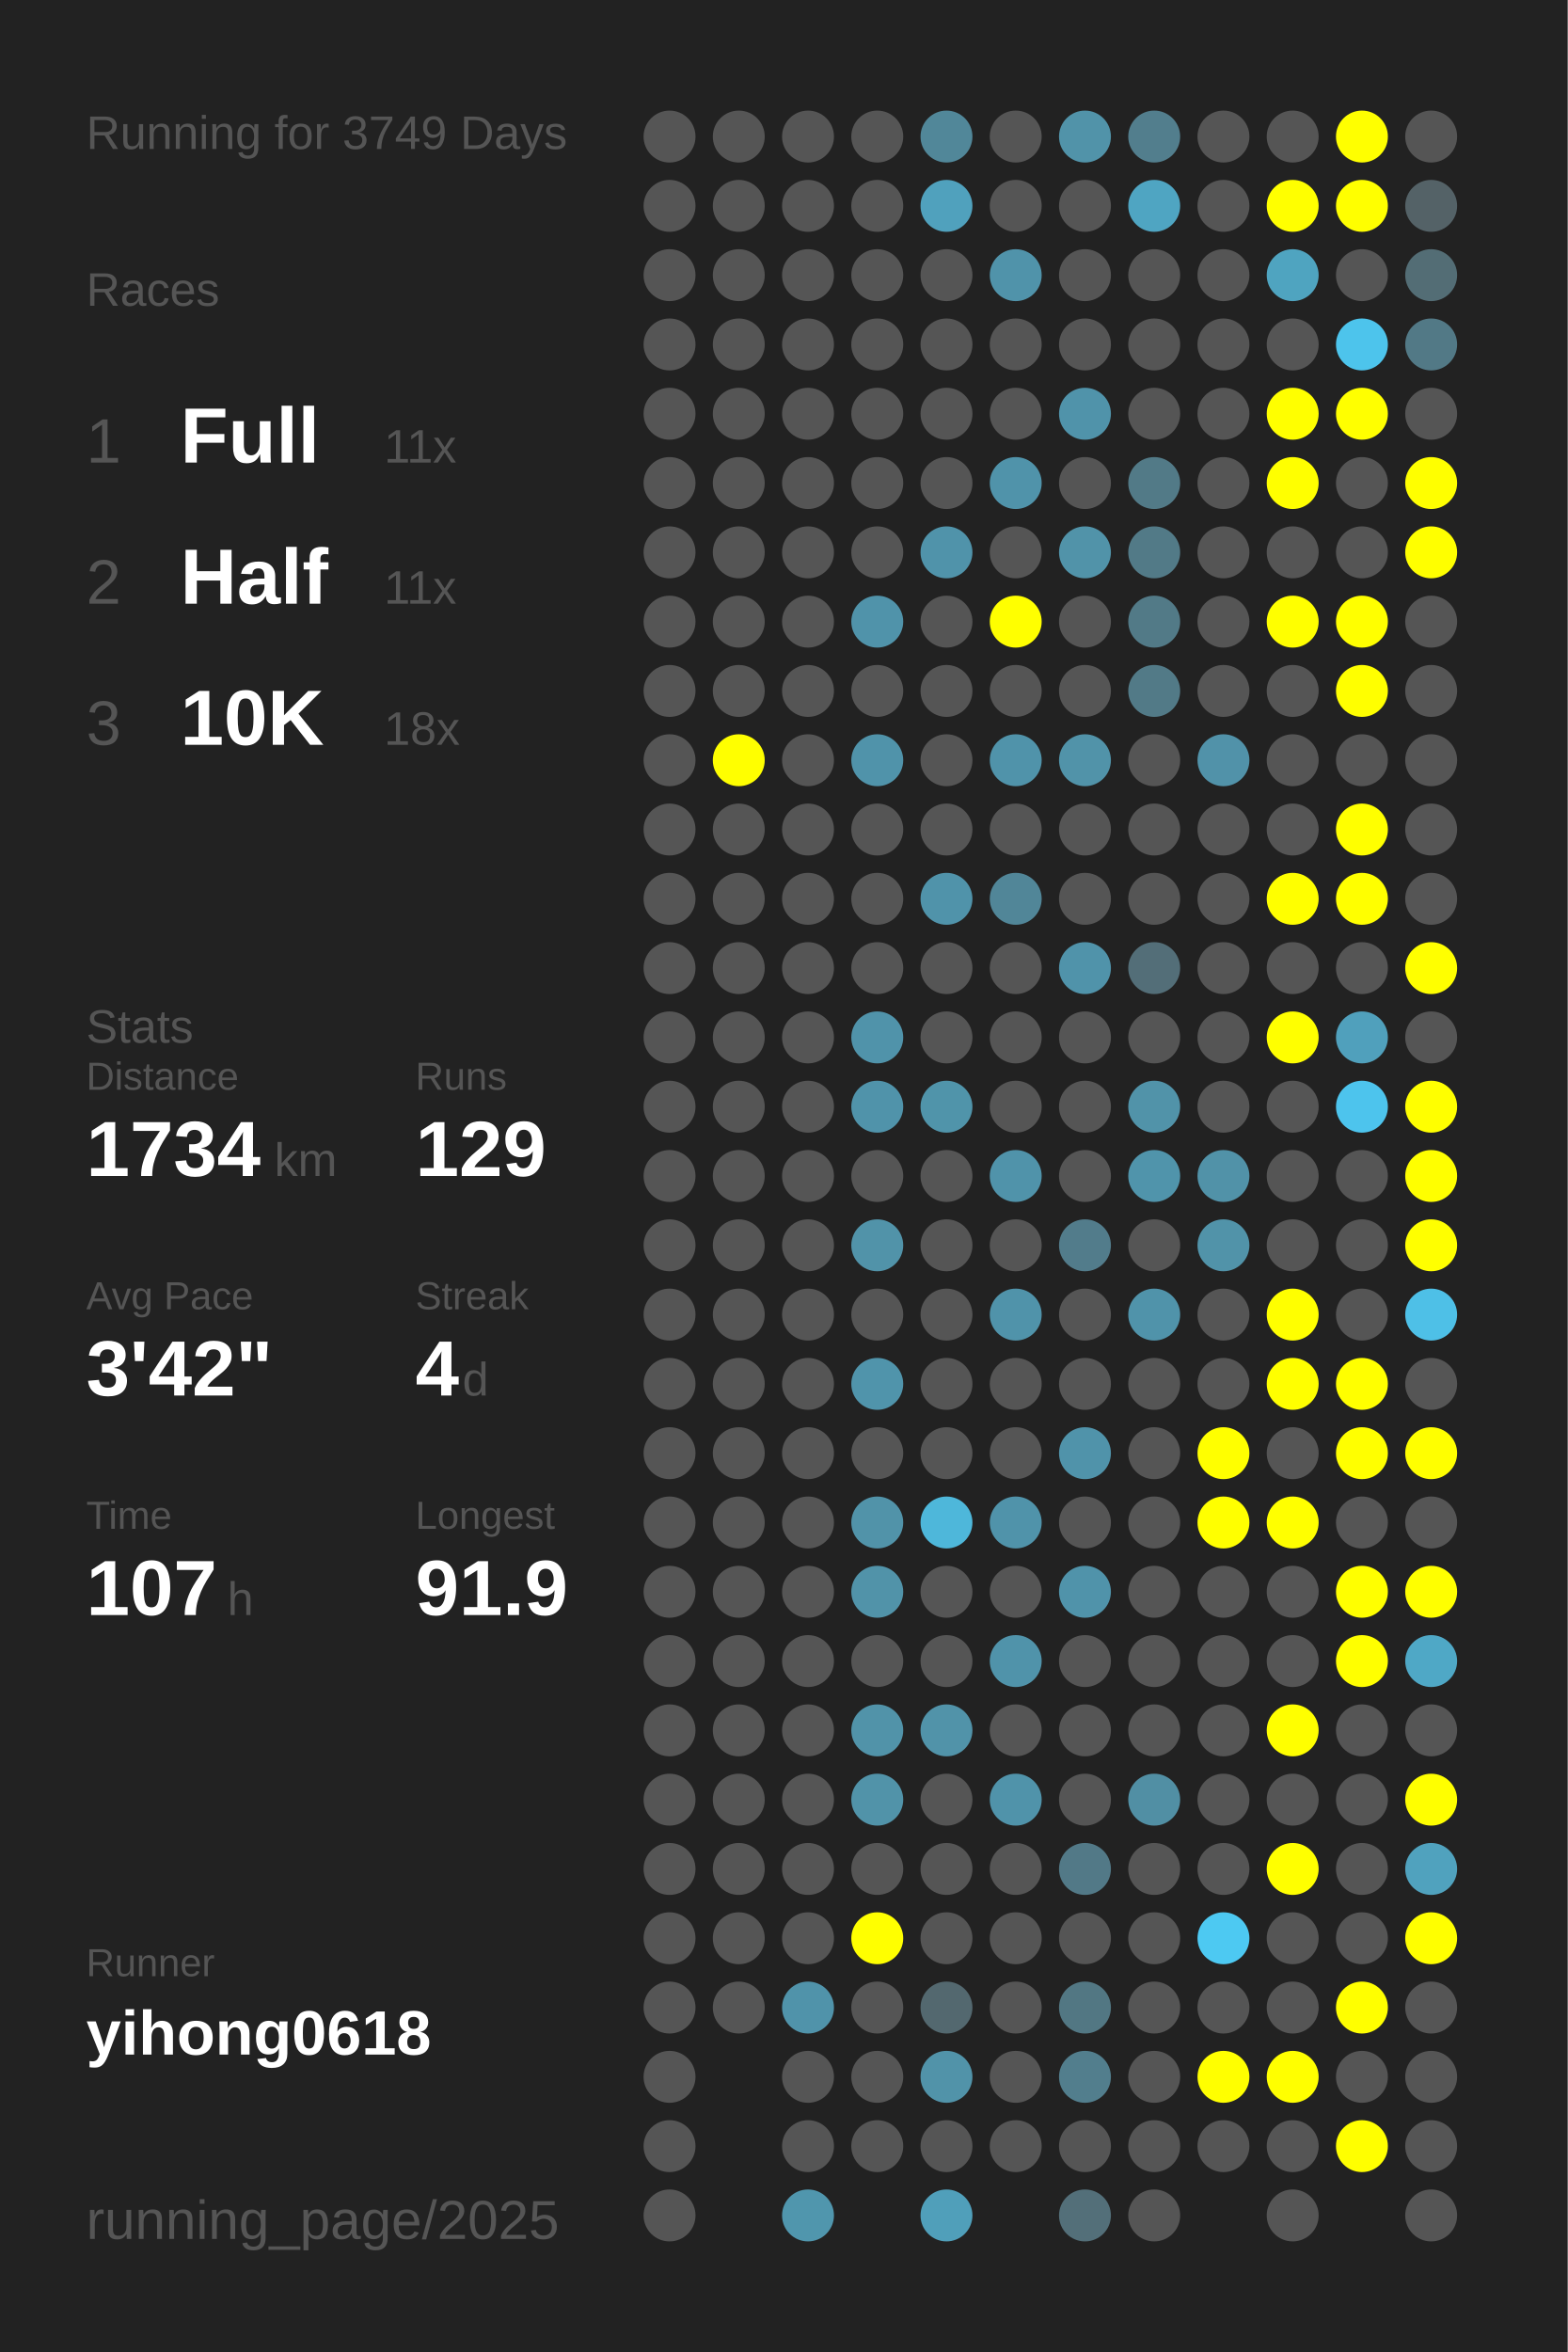
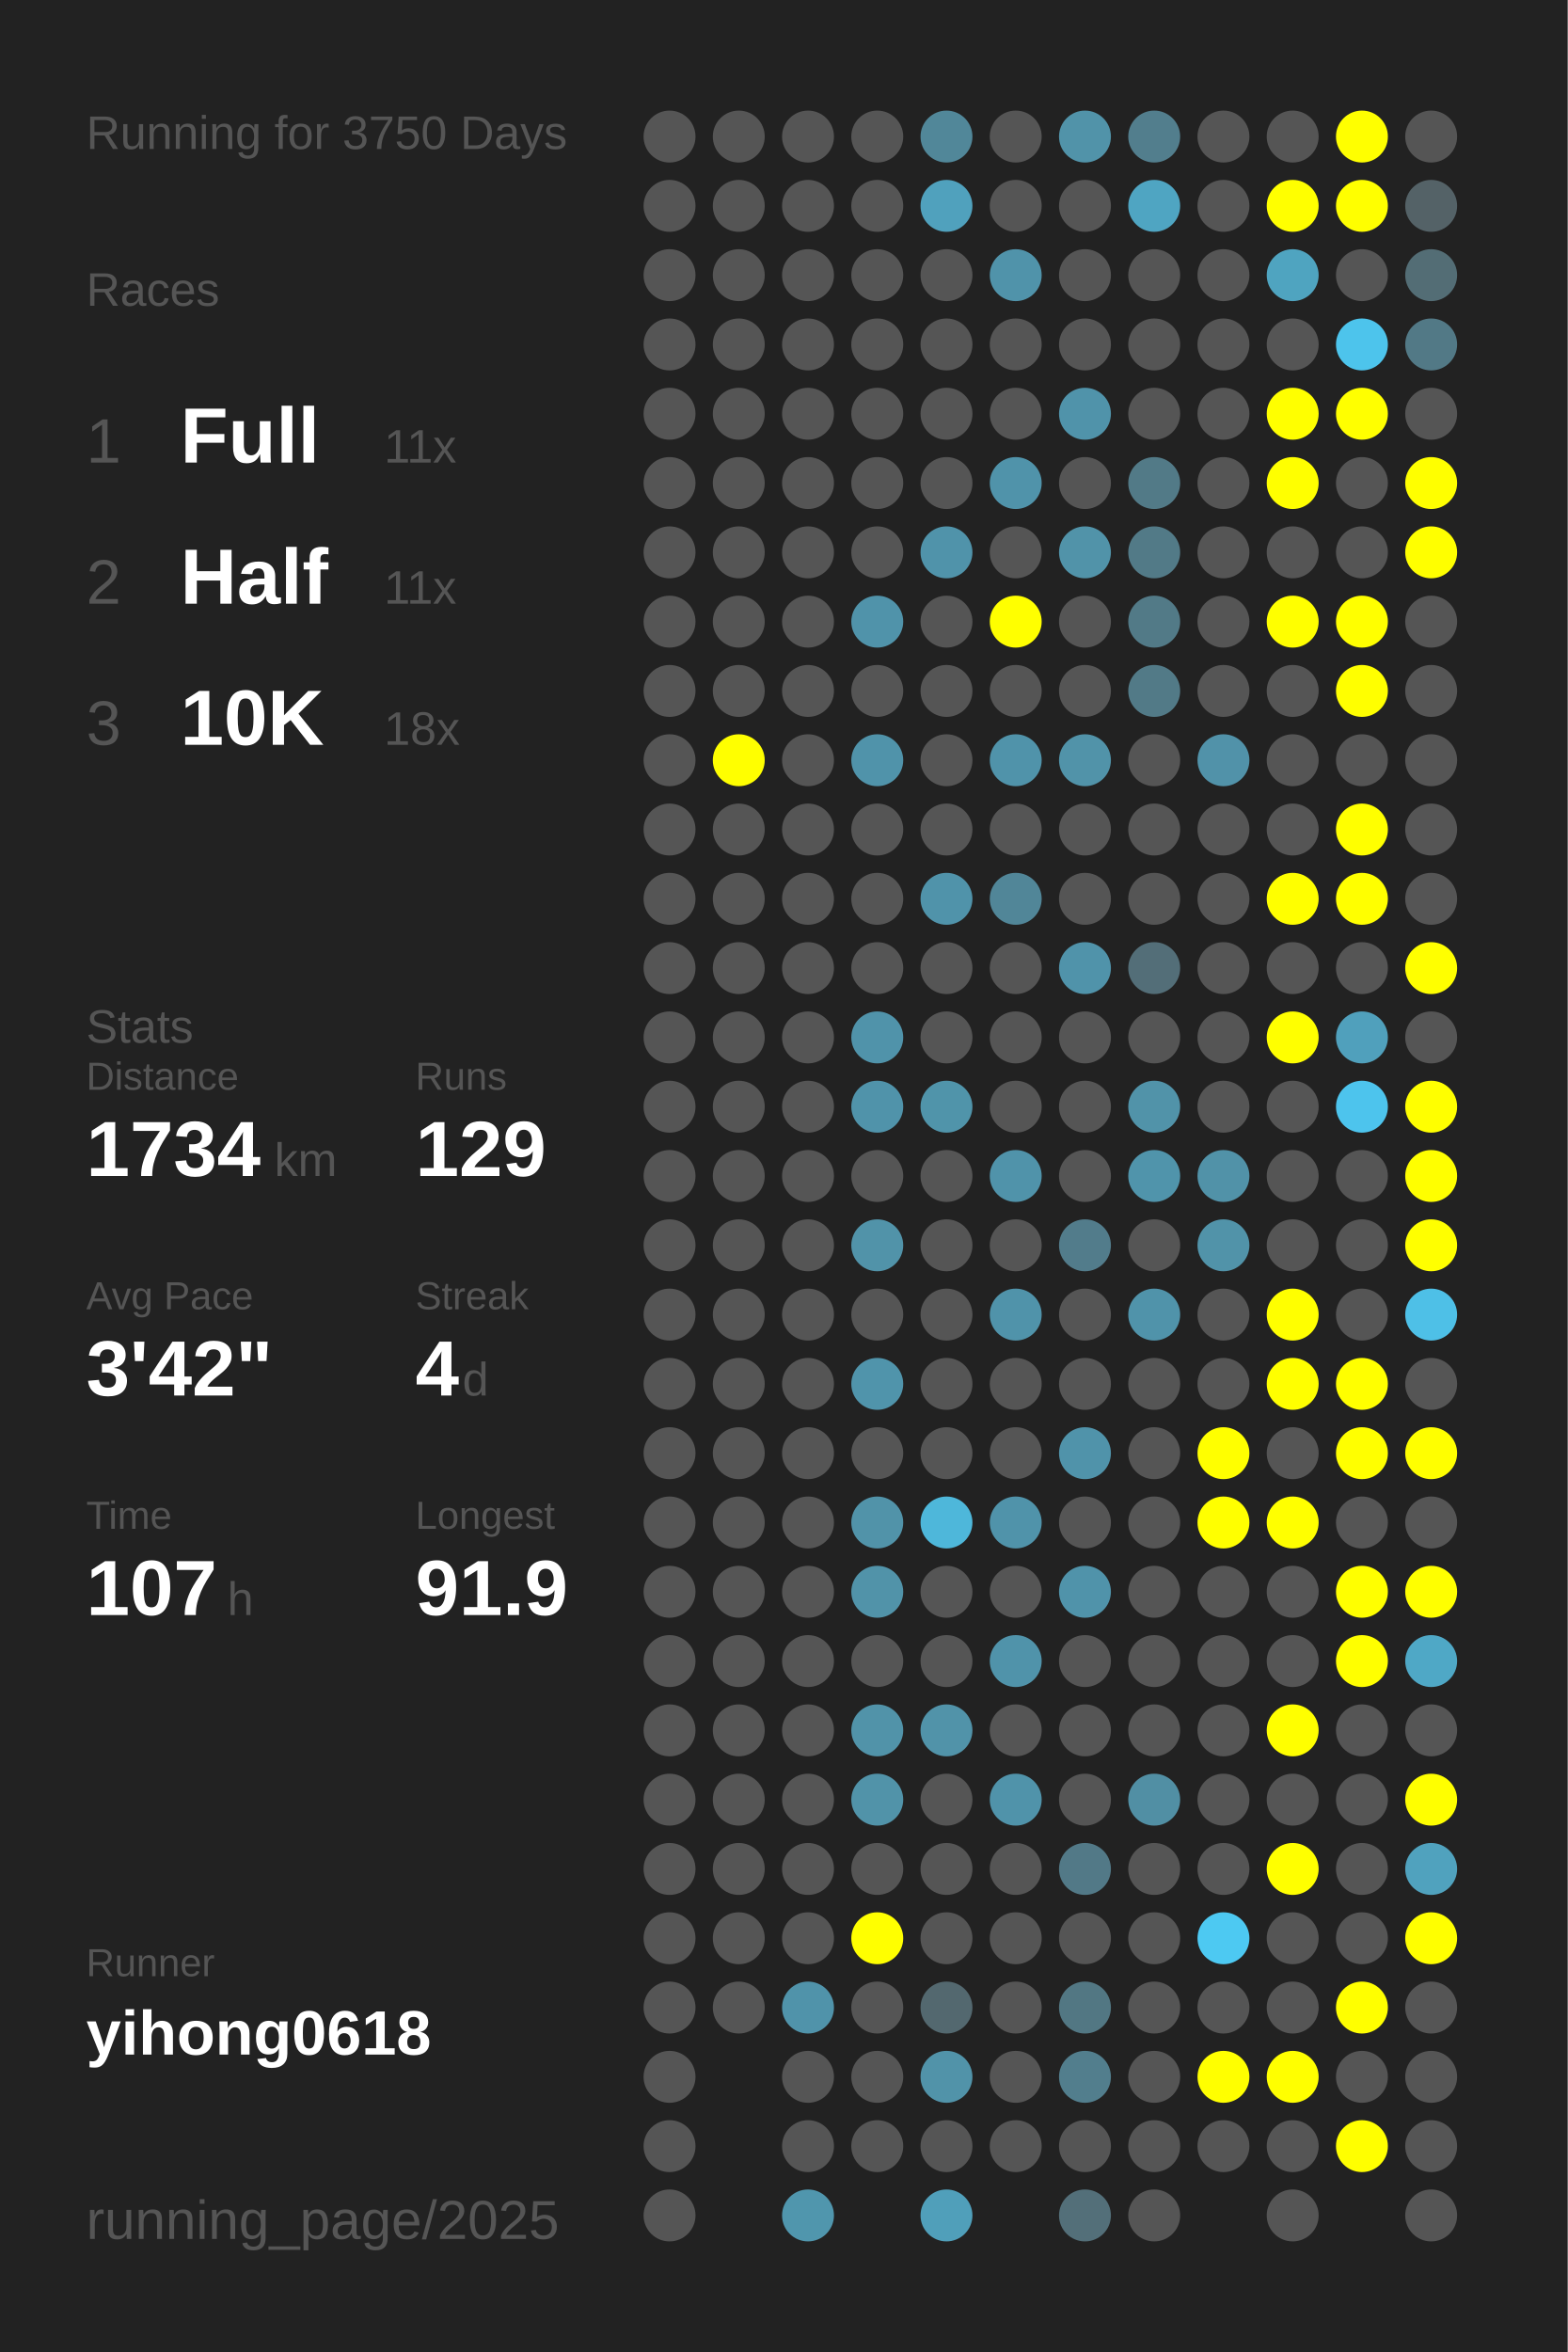
<svg xmlns="http://www.w3.org/2000/svg" baseProfile="full" height="300mm" version="1.1" viewBox="0,0,200,300" width="200mm">
  <defs />
  <rect fill="#222222" height="300" width="200" x="0" y="0" />
-   <text fill="#555555" style="font-size:6px; font-family:Arial;" x="11" y="19">Running for 3749 Days</text>
+   <text fill="#555555" style="font-size:6px; font-family:Arial;" x="11" y="19">Running for 3750 Days</text>
  <text fill="#555555" style="font-size:6px; font-family:Arial;" x="11" y="39">Races</text>
  <text fill="#555555" style="font-size:8px; font-family:Arial;" x="11" y="59">1</text>
  <text fill="#FFFFFF" style="font-size:10px; font-family:Arial; font-weight:bold;" x="23" y="59">Full</text>
  <text fill="#555555" style="font-size:6px; font-family:Arial;" x="49" y="59">11x</text>
  <text fill="#555555" style="font-size:8px; font-family:Arial;" x="11" y="77">2</text>
  <text fill="#FFFFFF" style="font-size:10px; font-family:Arial; font-weight:bold;" x="23" y="77">Half</text>
  <text fill="#555555" style="font-size:6px; font-family:Arial;" x="49" y="77">11x</text>
  <text fill="#555555" style="font-size:8px; font-family:Arial;" x="11" y="95">3</text>
  <text fill="#FFFFFF" style="font-size:10px; font-family:Arial; font-weight:bold;" x="23" y="95">10K</text>
  <text fill="#555555" style="font-size:6px; font-family:Arial;" x="49" y="95">18x</text>
  <text fill="#555555" style="font-size:6px; font-family:Arial;" x="11" y="133">Stats</text>
  <text fill="#555555" style="font-size:5px; font-family:Arial;" x="11" y="139">Distance</text>
  <text fill="#FFFFFF" style="font-size:10px; font-family:Arial; font-weight:bold;" x="11" y="150">1734</text>
  <text fill="#555555" style="font-size:6px; font-family:Arial;" x="35" y="150">km</text>
  <text fill="#555555" style="font-size:5px; font-family:Arial;" x="53" y="139">Runs</text>
  <text fill="#FFFFFF" style="font-size:10px; font-family:Arial; font-weight:bold;" x="53" y="150">129</text>
  <text fill="#555555" style="font-size:5px; font-family:Arial;" x="11" y="167">Avg Pace</text>
  <text fill="#FFFFFF" style="font-size:10px; font-family:Arial; font-weight:bold;" x="11" y="178">3'42"</text>
  <text fill="#555555" style="font-size:5px; font-family:Arial;" x="53" y="167">Streak</text>
  <text fill="#FFFFFF" style="font-size:10px; font-family:Arial; font-weight:bold;" x="53" y="178">4</text>
  <text fill="#555555" style="font-size:6px; font-family:Arial;" x="59" y="178">d</text>
  <text fill="#555555" style="font-size:5px; font-family:Arial;" x="11" y="195">Time</text>
  <text fill="#FFFFFF" style="font-size:10px; font-family:Arial; font-weight:bold;" x="11" y="206">107</text>
  <text fill="#555555" style="font-size:6px; font-family:Arial;" x="29" y="206">h</text>
  <text fill="#555555" style="font-size:5px; font-family:Arial;" x="53" y="195">Longest</text>
  <text fill="#FFFFFF" style="font-size:10px; font-family:Arial; font-weight:bold;" x="53" y="206">91.9</text>
  <text fill="#555555" style="font-size:5px; font-family:Arial;" x="11" y="252.065">Runner</text>
  <text fill="#FFFFFF" style="font-size:8px; font-family:Arial; font-weight:bold;" x="11" y="262.065">yihong0618</text>
  <text fill="#555555" style="font-size:7px; font-family:Arial;" x="11" y="285.581">running_page/2025</text>
  <circle cx="85.417" cy="17.419" fill="#555555" r="3.312" />
  <circle cx="85.417" cy="26.258" fill="#555555" r="3.312" />
  <circle cx="85.417" cy="35.097" fill="#555555" r="3.312" />
  <circle cx="85.417" cy="43.935" fill="#555555" r="3.312" />
  <circle cx="85.417" cy="52.774" fill="#555555" r="3.312" />
  <circle cx="85.417" cy="61.613" fill="#555555" r="3.312" />
  <circle cx="85.417" cy="70.452" fill="#555555" r="3.312" />
  <circle cx="85.417" cy="79.29" fill="#555555" r="3.312" />
  <circle cx="85.417" cy="88.129" fill="#555555" r="3.312" />
  <circle cx="85.417" cy="96.968" fill="#555555" r="3.312" />
  <circle cx="85.417" cy="105.806" fill="#555555" r="3.312" />
  <circle cx="85.417" cy="114.645" fill="#555555" r="3.312" />
  <circle cx="85.417" cy="123.484" fill="#555555" r="3.312" />
  <circle cx="85.417" cy="132.323" fill="#555555" r="3.312" />
  <circle cx="85.417" cy="141.161" fill="#555555" r="3.312" />
  <circle cx="85.417" cy="150" fill="#555555" r="3.312" />
  <circle cx="85.417" cy="158.839" fill="#555555" r="3.312" />
  <circle cx="85.417" cy="167.677" fill="#555555" r="3.312" />
  <circle cx="85.417" cy="176.516" fill="#555555" r="3.312" />
  <circle cx="85.417" cy="185.355" fill="#555555" r="3.312" />
  <circle cx="85.417" cy="194.194" fill="#555555" r="3.312" />
  <circle cx="85.417" cy="203.032" fill="#555555" r="3.312" />
  <circle cx="85.417" cy="211.871" fill="#555555" r="3.312" />
  <circle cx="85.417" cy="220.71" fill="#555555" r="3.312" />
  <circle cx="85.417" cy="229.548" fill="#555555" r="3.312" />
  <circle cx="85.417" cy="238.387" fill="#555555" r="3.312" />
  <circle cx="85.417" cy="247.226" fill="#555555" r="3.312" />
  <circle cx="85.417" cy="256.065" fill="#555555" r="3.312" />
  <circle cx="85.417" cy="264.903" fill="#555555" r="3.312" />
  <circle cx="85.417" cy="273.742" fill="#555555" r="3.312" />
  <circle cx="85.417" cy="282.581" fill="#555555" r="3.312" />
  <circle cx="94.25" cy="17.419" fill="#555555" r="3.312" />
  <circle cx="94.25" cy="26.258" fill="#555555" r="3.312" />
  <circle cx="94.25" cy="35.097" fill="#555555" r="3.312" />
  <circle cx="94.25" cy="43.935" fill="#555555" r="3.312" />
  <circle cx="94.25" cy="52.774" fill="#555555" r="3.312" />
  <circle cx="94.25" cy="61.613" fill="#555555" r="3.312" />
  <circle cx="94.25" cy="70.452" fill="#555555" r="3.312" />
  <circle cx="94.25" cy="79.29" fill="#555555" r="3.312" />
  <circle cx="94.25" cy="88.129" fill="#555555" r="3.312" />
  <circle cx="94.25" cy="96.968" fill="#FFFF00" r="3.312" />
  <circle cx="94.25" cy="105.806" fill="#555555" r="3.312" />
  <circle cx="94.25" cy="114.645" fill="#555555" r="3.312" />
  <circle cx="94.25" cy="123.484" fill="#555555" r="3.312" />
  <circle cx="94.25" cy="132.323" fill="#555555" r="3.312" />
  <circle cx="94.25" cy="141.161" fill="#555555" r="3.312" />
  <circle cx="94.25" cy="150" fill="#555555" r="3.312" />
  <circle cx="94.25" cy="158.839" fill="#555555" r="3.312" />
  <circle cx="94.25" cy="167.677" fill="#555555" r="3.312" />
  <circle cx="94.25" cy="176.516" fill="#555555" r="3.312" />
  <circle cx="94.25" cy="185.355" fill="#555555" r="3.312" />
  <circle cx="94.25" cy="194.194" fill="#555555" r="3.312" />
  <circle cx="94.25" cy="203.032" fill="#555555" r="3.312" />
  <circle cx="94.25" cy="211.871" fill="#555555" r="3.312" />
  <circle cx="94.25" cy="220.71" fill="#555555" r="3.312" />
  <circle cx="94.25" cy="229.548" fill="#555555" r="3.312" />
  <circle cx="94.25" cy="238.387" fill="#555555" r="3.312" />
  <circle cx="94.25" cy="247.226" fill="#555555" r="3.312" />
  <circle cx="94.25" cy="256.065" fill="#555555" r="3.312" />
  <circle cx="103.083" cy="17.419" fill="#555555" r="3.312" />
  <circle cx="103.083" cy="26.258" fill="#555555" r="3.312" />
  <circle cx="103.083" cy="35.097" fill="#555555" r="3.312" />
  <circle cx="103.083" cy="43.935" fill="#555555" r="3.312" />
  <circle cx="103.083" cy="52.774" fill="#555555" r="3.312" />
  <circle cx="103.083" cy="61.613" fill="#555555" r="3.312" />
  <circle cx="103.083" cy="70.452" fill="#555555" r="3.312" />
  <circle cx="103.083" cy="79.29" fill="#555555" r="3.312" />
  <circle cx="103.083" cy="88.129" fill="#555555" r="3.312" />
  <circle cx="103.083" cy="96.968" fill="#555555" r="3.312" />
  <circle cx="103.083" cy="105.806" fill="#555555" r="3.312" />
  <circle cx="103.083" cy="114.645" fill="#555555" r="3.312" />
  <circle cx="103.083" cy="123.484" fill="#555555" r="3.312" />
  <circle cx="103.083" cy="132.323" fill="#555555" r="3.312" />
  <circle cx="103.083" cy="141.161" fill="#555555" r="3.312" />
  <circle cx="103.083" cy="150" fill="#555555" r="3.312" />
  <circle cx="103.083" cy="158.839" fill="#555555" r="3.312" />
  <circle cx="103.083" cy="167.677" fill="#555555" r="3.312" />
  <circle cx="103.083" cy="176.516" fill="#555555" r="3.312" />
  <circle cx="103.083" cy="185.355" fill="#555555" r="3.312" />
  <circle cx="103.083" cy="194.194" fill="#555555" r="3.312" />
  <circle cx="103.083" cy="203.032" fill="#555555" r="3.312" />
  <circle cx="103.083" cy="211.871" fill="#555555" r="3.312" />
  <circle cx="103.083" cy="220.71" fill="#555555" r="3.312" />
  <circle cx="103.083" cy="229.548" fill="#555555" r="3.312" />
  <circle cx="103.083" cy="238.387" fill="#555555" r="3.312" />
  <circle cx="103.083" cy="247.226" fill="#555555" r="3.312" />
  <circle cx="103.083" cy="256.065" fill="#5093aa" r="3.312" />
  <circle cx="103.083" cy="264.903" fill="#555555" r="3.312" />
  <circle cx="103.083" cy="273.742" fill="#555555" r="3.312" />
  <circle cx="103.083" cy="282.581" fill="#5096ad" r="3.312" />
  <circle cx="111.917" cy="17.419" fill="#555555" r="3.312" />
  <circle cx="111.917" cy="26.258" fill="#555555" r="3.312" />
  <circle cx="111.917" cy="35.097" fill="#555555" r="3.312" />
  <circle cx="111.917" cy="43.935" fill="#555555" r="3.312" />
  <circle cx="111.917" cy="52.774" fill="#555555" r="3.312" />
  <circle cx="111.917" cy="61.613" fill="#555555" r="3.312" />
  <circle cx="111.917" cy="70.452" fill="#555555" r="3.312" />
  <circle cx="111.917" cy="79.29" fill="#5093aa" r="3.312" />
  <circle cx="111.917" cy="88.129" fill="#555555" r="3.312" />
  <circle cx="111.917" cy="96.968" fill="#5093aa" r="3.312" />
  <circle cx="111.917" cy="105.806" fill="#555555" r="3.312" />
  <circle cx="111.917" cy="114.645" fill="#555555" r="3.312" />
  <circle cx="111.917" cy="123.484" fill="#555555" r="3.312" />
  <circle cx="111.917" cy="132.323" fill="#5093aa" r="3.312" />
  <circle cx="111.917" cy="141.161" fill="#5093aa" r="3.312" />
  <circle cx="111.917" cy="150" fill="#555555" r="3.312" />
  <circle cx="111.917" cy="158.839" fill="#5193a9" r="3.312" />
  <circle cx="111.917" cy="167.677" fill="#555555" r="3.312" />
  <circle cx="111.917" cy="176.516" fill="#5094ab" r="3.312" />
  <circle cx="111.917" cy="185.355" fill="#555555" r="3.312" />
  <circle cx="111.917" cy="194.194" fill="#5193a9" r="3.312" />
  <circle cx="111.917" cy="203.032" fill="#5193a9" r="3.312" />
  <circle cx="111.917" cy="211.871" fill="#555555" r="3.312" />
  <circle cx="111.917" cy="220.71" fill="#5193a9" r="3.312" />
  <circle cx="111.917" cy="229.548" fill="#5193a9" r="3.312" />
  <circle cx="111.917" cy="238.387" fill="#555555" r="3.312" />
  <circle cx="111.917" cy="247.226" fill="#FFFF00" r="3.312" />
  <circle cx="111.917" cy="256.065" fill="#555555" r="3.312" />
  <circle cx="111.917" cy="264.903" fill="#555555" r="3.312" />
  <circle cx="111.917" cy="273.742" fill="#555555" r="3.312" />
  <circle cx="120.75" cy="17.419" fill="#518799" r="3.312" />
  <circle cx="120.75" cy="26.258" fill="#50a1bd" r="3.312" />
  <circle cx="120.75" cy="35.097" fill="#555555" r="3.312" />
  <circle cx="120.75" cy="43.935" fill="#555555" r="3.312" />
  <circle cx="120.75" cy="52.774" fill="#555555" r="3.312" />
  <circle cx="120.75" cy="61.613" fill="#555555" r="3.312" />
  <circle cx="120.75" cy="70.452" fill="#5093aa" r="3.312" />
  <circle cx="120.75" cy="79.29" fill="#555555" r="3.312" />
  <circle cx="120.75" cy="88.129" fill="#555555" r="3.312" />
  <circle cx="120.75" cy="96.968" fill="#555555" r="3.312" />
  <circle cx="120.75" cy="105.806" fill="#555555" r="3.312" />
  <circle cx="120.75" cy="114.645" fill="#5093aa" r="3.312" />
  <circle cx="120.75" cy="123.484" fill="#555555" r="3.312" />
  <circle cx="120.75" cy="132.323" fill="#555555" r="3.312" />
  <circle cx="120.75" cy="141.161" fill="#5094aa" r="3.312" />
  <circle cx="120.75" cy="150" fill="#555555" r="3.312" />
  <circle cx="120.75" cy="158.839" fill="#555555" r="3.312" />
  <circle cx="120.75" cy="167.677" fill="#555555" r="3.312" />
  <circle cx="120.75" cy="176.516" fill="#555555" r="3.312" />
  <circle cx="120.75" cy="185.355" fill="#555555" r="3.312" />
  <circle cx="120.75" cy="194.194" fill="#4eb7da" r="3.312" />
  <circle cx="120.75" cy="203.032" fill="#555555" r="3.312" />
  <circle cx="120.75" cy="211.871" fill="#555555" r="3.312" />
  <circle cx="120.75" cy="220.71" fill="#5193a9" r="3.312" />
  <circle cx="120.75" cy="229.548" fill="#555555" r="3.312" />
  <circle cx="120.75" cy="238.387" fill="#555555" r="3.312" />
  <circle cx="120.75" cy="247.226" fill="#555555" r="3.312" />
  <circle cx="120.75" cy="256.065" fill="#53686f" r="3.312" />
  <circle cx="120.75" cy="264.903" fill="#5193a9" r="3.312" />
  <circle cx="120.75" cy="273.742" fill="#555555" r="3.312" />
  <circle cx="120.75" cy="282.581" fill="#509fba" r="3.312" />
  <circle cx="129.583" cy="17.419" fill="#555555" r="3.312" />
  <circle cx="129.583" cy="26.258" fill="#555555" r="3.312" />
  <circle cx="129.583" cy="35.097" fill="#5093aa" r="3.312" />
  <circle cx="129.583" cy="43.935" fill="#555555" r="3.312" />
  <circle cx="129.583" cy="52.774" fill="#555555" r="3.312" />
  <circle cx="129.583" cy="61.613" fill="#5093aa" r="3.312" />
  <circle cx="129.583" cy="70.452" fill="#555555" r="3.312" />
  <circle cx="129.583" cy="79.29" fill="#FFFF00" r="3.312" />
  <circle cx="129.583" cy="88.129" fill="#555555" r="3.312" />
  <circle cx="129.583" cy="96.968" fill="#5093aa" r="3.312" />
  <circle cx="129.583" cy="105.806" fill="#555555" r="3.312" />
  <circle cx="129.583" cy="114.645" fill="#518698" r="3.312" />
  <circle cx="129.583" cy="123.484" fill="#555555" r="3.312" />
  <circle cx="129.583" cy="132.323" fill="#555555" r="3.312" />
  <circle cx="129.583" cy="141.161" fill="#555555" r="3.312" />
  <circle cx="129.583" cy="150" fill="#5093aa" r="3.312" />
  <circle cx="129.583" cy="158.839" fill="#555555" r="3.312" />
  <circle cx="129.583" cy="167.677" fill="#5093aa" r="3.312" />
  <circle cx="129.583" cy="176.516" fill="#555555" r="3.312" />
  <circle cx="129.583" cy="185.355" fill="#555555" r="3.312" />
  <circle cx="129.583" cy="194.194" fill="#5093aa" r="3.312" />
  <circle cx="129.583" cy="203.032" fill="#555555" r="3.312" />
  <circle cx="129.583" cy="211.871" fill="#5093aa" r="3.312" />
  <circle cx="129.583" cy="220.71" fill="#555555" r="3.312" />
  <circle cx="129.583" cy="229.548" fill="#5093aa" r="3.312" />
  <circle cx="129.583" cy="238.387" fill="#555555" r="3.312" />
  <circle cx="129.583" cy="247.226" fill="#555555" r="3.312" />
  <circle cx="129.583" cy="256.065" fill="#555555" r="3.312" />
  <circle cx="129.583" cy="264.903" fill="#555555" r="3.312" />
  <circle cx="129.583" cy="273.742" fill="#555555" r="3.312" />
  <circle cx="138.417" cy="17.419" fill="#5193a9" r="3.312" />
  <circle cx="138.417" cy="26.258" fill="#555555" r="3.312" />
  <circle cx="138.417" cy="35.097" fill="#555555" r="3.312" />
  <circle cx="138.417" cy="43.935" fill="#555555" r="3.312" />
  <circle cx="138.417" cy="52.774" fill="#5093aa" r="3.312" />
  <circle cx="138.417" cy="61.613" fill="#555555" r="3.312" />
  <circle cx="138.417" cy="70.452" fill="#5193a9" r="3.312" />
  <circle cx="138.417" cy="79.29" fill="#555555" r="3.312" />
  <circle cx="138.417" cy="88.129" fill="#555555" r="3.312" />
  <circle cx="138.417" cy="96.968" fill="#5193a9" r="3.312" />
  <circle cx="138.417" cy="105.806" fill="#555555" r="3.312" />
  <circle cx="138.417" cy="114.645" fill="#555555" r="3.312" />
  <circle cx="138.417" cy="123.484" fill="#5093aa" r="3.312" />
  <circle cx="138.417" cy="132.323" fill="#555555" r="3.312" />
  <circle cx="138.417" cy="141.161" fill="#555555" r="3.312" />
  <circle cx="138.417" cy="150" fill="#555555" r="3.312" />
  <circle cx="138.417" cy="158.839" fill="#527c8b" r="3.312" />
  <circle cx="138.417" cy="167.677" fill="#555555" r="3.312" />
  <circle cx="138.417" cy="176.516" fill="#555555" r="3.312" />
  <circle cx="138.417" cy="185.355" fill="#5093aa" r="3.312" />
  <circle cx="138.417" cy="194.194" fill="#555555" r="3.312" />
  <circle cx="138.417" cy="203.032" fill="#5093aa" r="3.312" />
  <circle cx="138.417" cy="211.871" fill="#555555" r="3.312" />
  <circle cx="138.417" cy="220.71" fill="#555555" r="3.312" />
  <circle cx="138.417" cy="229.548" fill="#555555" r="3.312" />
  <circle cx="138.417" cy="238.387" fill="#527987" r="3.312" />
  <circle cx="138.417" cy="247.226" fill="#555555" r="3.312" />
  <circle cx="138.417" cy="256.065" fill="#527783" r="3.312" />
  <circle cx="138.417" cy="264.903" fill="#527e8d" r="3.312" />
  <circle cx="138.417" cy="273.742" fill="#555555" r="3.312" />
  <circle cx="138.417" cy="282.581" fill="#536f79" r="3.312" />
  <circle cx="147.25" cy="17.419" fill="#527e8d" r="3.312" />
  <circle cx="147.25" cy="26.258" fill="#4fa5c2" r="3.312" />
  <circle cx="147.25" cy="35.097" fill="#555555" r="3.312" />
  <circle cx="147.25" cy="43.935" fill="#555555" r="3.312" />
  <circle cx="147.25" cy="52.774" fill="#555555" r="3.312" />
  <circle cx="147.25" cy="61.613" fill="#527a87" r="3.312" />
  <circle cx="147.25" cy="70.452" fill="#527a87" r="3.312" />
  <circle cx="147.25" cy="79.29" fill="#527a87" r="3.312" />
  <circle cx="147.25" cy="88.129" fill="#527a87" r="3.312" />
  <circle cx="147.25" cy="96.968" fill="#555555" r="3.312" />
  <circle cx="147.25" cy="105.806" fill="#555555" r="3.312" />
  <circle cx="147.25" cy="114.645" fill="#555555" r="3.312" />
  <circle cx="147.25" cy="123.484" fill="#536e78" r="3.312" />
  <circle cx="147.25" cy="132.323" fill="#555555" r="3.312" />
  <circle cx="147.25" cy="141.161" fill="#5193a9" r="3.312" />
  <circle cx="147.25" cy="150" fill="#5094ab" r="3.312" />
  <circle cx="147.25" cy="158.839" fill="#555555" r="3.312" />
  <circle cx="147.25" cy="167.677" fill="#5093aa" r="3.312" />
  <circle cx="147.25" cy="176.516" fill="#555555" r="3.312" />
  <circle cx="147.25" cy="185.355" fill="#555555" r="3.312" />
  <circle cx="147.25" cy="194.194" fill="#555555" r="3.312" />
  <circle cx="147.25" cy="203.032" fill="#555555" r="3.312" />
  <circle cx="147.25" cy="211.871" fill="#555555" r="3.312" />
  <circle cx="147.25" cy="220.71" fill="#555555" r="3.312" />
  <circle cx="147.25" cy="229.548" fill="#518fa4" r="3.312" />
  <circle cx="147.25" cy="238.387" fill="#555555" r="3.312" />
  <circle cx="147.25" cy="247.226" fill="#555555" r="3.312" />
  <circle cx="147.25" cy="256.065" fill="#555555" r="3.312" />
  <circle cx="147.25" cy="264.903" fill="#555555" r="3.312" />
  <circle cx="147.25" cy="273.742" fill="#555555" r="3.312" />
  <circle cx="147.25" cy="282.581" fill="#555555" r="3.312" />
  <circle cx="156.083" cy="17.419" fill="#555555" r="3.312" />
  <circle cx="156.083" cy="26.258" fill="#555555" r="3.312" />
  <circle cx="156.083" cy="35.097" fill="#555555" r="3.312" />
  <circle cx="156.083" cy="43.935" fill="#555555" r="3.312" />
  <circle cx="156.083" cy="52.774" fill="#555555" r="3.312" />
  <circle cx="156.083" cy="61.613" fill="#555555" r="3.312" />
  <circle cx="156.083" cy="70.452" fill="#555555" r="3.312" />
  <circle cx="156.083" cy="79.29" fill="#555555" r="3.312" />
  <circle cx="156.083" cy="88.129" fill="#555555" r="3.312" />
  <circle cx="156.083" cy="96.968" fill="#5192a9" r="3.312" />
  <circle cx="156.083" cy="105.806" fill="#555555" r="3.312" />
  <circle cx="156.083" cy="114.645" fill="#555555" r="3.312" />
  <circle cx="156.083" cy="123.484" fill="#555555" r="3.312" />
  <circle cx="156.083" cy="132.323" fill="#555555" r="3.312" />
  <circle cx="156.083" cy="141.161" fill="#555555" r="3.312" />
  <circle cx="156.083" cy="150" fill="#5192a8" r="3.312" />
  <circle cx="156.083" cy="158.839" fill="#5193a9" r="3.312" />
  <circle cx="156.083" cy="167.677" fill="#555555" r="3.312" />
  <circle cx="156.083" cy="176.516" fill="#555555" r="3.312" />
  <circle cx="156.083" cy="185.355" fill="#FFFF00" r="3.312" />
  <circle cx="156.083" cy="194.194" fill="#FFFF00" r="3.312" />
  <circle cx="156.083" cy="203.032" fill="#555555" r="3.312" />
  <circle cx="156.083" cy="211.871" fill="#555555" r="3.312" />
  <circle cx="156.083" cy="220.71" fill="#555555" r="3.312" />
  <circle cx="156.083" cy="229.548" fill="#555555" r="3.312" />
  <circle cx="156.083" cy="238.387" fill="#555555" r="3.312" />
  <circle cx="156.083" cy="247.226" fill="#4dc9f2" r="3.312" />
  <circle cx="156.083" cy="256.065" fill="#555555" r="3.312" />
  <circle cx="156.083" cy="264.903" fill="#FFFF00" r="3.312" />
  <circle cx="156.083" cy="273.742" fill="#555555" r="3.312" />
  <circle cx="164.917" cy="17.419" fill="#555555" r="3.312" />
  <circle cx="164.917" cy="26.258" fill="#FFFF00" r="3.312" />
  <circle cx="164.917" cy="35.097" fill="#4fa4c0" r="3.312" />
  <circle cx="164.917" cy="43.935" fill="#555555" r="3.312" />
  <circle cx="164.917" cy="52.774" fill="#FFFF00" r="3.312" />
  <circle cx="164.917" cy="61.613" fill="#FFFF00" r="3.312" />
  <circle cx="164.917" cy="70.452" fill="#555555" r="3.312" />
  <circle cx="164.917" cy="79.29" fill="#FFFF00" r="3.312" />
  <circle cx="164.917" cy="88.129" fill="#555555" r="3.312" />
  <circle cx="164.917" cy="96.968" fill="#555555" r="3.312" />
  <circle cx="164.917" cy="105.806" fill="#555555" r="3.312" />
  <circle cx="164.917" cy="114.645" fill="#FFFF00" r="3.312" />
  <circle cx="164.917" cy="123.484" fill="#555555" r="3.312" />
  <circle cx="164.917" cy="132.323" fill="#FFFF00" r="3.312" />
  <circle cx="164.917" cy="141.161" fill="#555555" r="3.312" />
  <circle cx="164.917" cy="150" fill="#555555" r="3.312" />
  <circle cx="164.917" cy="158.839" fill="#555555" r="3.312" />
  <circle cx="164.917" cy="167.677" fill="#FFFF00" r="3.312" />
  <circle cx="164.917" cy="176.516" fill="#FFFF00" r="3.312" />
  <circle cx="164.917" cy="185.355" fill="#555555" r="3.312" />
  <circle cx="164.917" cy="194.194" fill="#FFFF00" r="3.312" />
  <circle cx="164.917" cy="203.032" fill="#555555" r="3.312" />
  <circle cx="164.917" cy="211.871" fill="#555555" r="3.312" />
  <circle cx="164.917" cy="220.71" fill="#FFFF00" r="3.312" />
  <circle cx="164.917" cy="229.548" fill="#555555" r="3.312" />
  <circle cx="164.917" cy="238.387" fill="#FFFF00" r="3.312" />
  <circle cx="164.917" cy="247.226" fill="#555555" r="3.312" />
  <circle cx="164.917" cy="256.065" fill="#555555" r="3.312" />
  <circle cx="164.917" cy="264.903" fill="#FFFF00" r="3.312" />
  <circle cx="164.917" cy="273.742" fill="#555555" r="3.312" />
  <circle cx="164.917" cy="282.581" fill="#555555" r="3.312" />
  <circle cx="173.75" cy="17.419" fill="#FFFF00" r="3.312" />
  <circle cx="173.75" cy="26.258" fill="#FFFF00" r="3.312" />
  <circle cx="173.75" cy="35.097" fill="#555555" r="3.312" />
  <circle cx="173.75" cy="43.935" fill="#4dc4ec" r="3.312" />
  <circle cx="173.75" cy="52.774" fill="#FFFF00" r="3.312" />
  <circle cx="173.75" cy="61.613" fill="#555555" r="3.312" />
  <circle cx="173.75" cy="70.452" fill="#555555" r="3.312" />
  <circle cx="173.75" cy="79.29" fill="#FFFF00" r="3.312" />
  <circle cx="173.75" cy="88.129" fill="#FFFF00" r="3.312" />
  <circle cx="173.75" cy="96.968" fill="#555555" r="3.312" />
  <circle cx="173.75" cy="105.806" fill="#FFFF00" r="3.312" />
  <circle cx="173.75" cy="114.645" fill="#FFFF00" r="3.312" />
  <circle cx="173.75" cy="123.484" fill="#555555" r="3.312" />
  <circle cx="173.75" cy="132.323" fill="#50a0bc" r="3.312" />
  <circle cx="173.75" cy="141.161" fill="#4dc4ed" r="3.312" />
  <circle cx="173.75" cy="150" fill="#555555" r="3.312" />
  <circle cx="173.75" cy="158.839" fill="#555555" r="3.312" />
  <circle cx="173.75" cy="167.677" fill="#555555" r="3.312" />
  <circle cx="173.75" cy="176.516" fill="#FFFF00" r="3.312" />
  <circle cx="173.75" cy="185.355" fill="#FFFF00" r="3.312" />
  <circle cx="173.75" cy="194.194" fill="#555555" r="3.312" />
  <circle cx="173.75" cy="203.032" fill="#FFFF00" r="3.312" />
  <circle cx="173.75" cy="211.871" fill="#FFFF00" r="3.312" />
  <circle cx="173.75" cy="220.71" fill="#555555" r="3.312" />
  <circle cx="173.75" cy="229.548" fill="#555555" r="3.312" />
  <circle cx="173.75" cy="238.387" fill="#555555" r="3.312" />
  <circle cx="173.75" cy="247.226" fill="#555555" r="3.312" />
  <circle cx="173.75" cy="256.065" fill="#FFFF00" r="3.312" />
  <circle cx="173.75" cy="264.903" fill="#555555" r="3.312" />
  <circle cx="173.75" cy="273.742" fill="#FFFF00" r="3.312" />
  <circle cx="182.583" cy="17.419" fill="#555555" r="3.312" />
  <circle cx="182.583" cy="26.258" fill="#546267" r="3.312" />
  <circle cx="182.583" cy="35.097" fill="#536d75" r="3.312" />
  <circle cx="182.583" cy="43.935" fill="#527986" r="3.312" />
  <circle cx="182.583" cy="52.774" fill="#555555" r="3.312" />
  <circle cx="182.583" cy="61.613" fill="#FFFF00" r="3.312" />
  <circle cx="182.583" cy="70.452" fill="#FFFF00" r="3.312" />
  <circle cx="182.583" cy="79.29" fill="#555555" r="3.312" />
  <circle cx="182.583" cy="88.129" fill="#555555" r="3.312" />
  <circle cx="182.583" cy="96.968" fill="#555555" r="3.312" />
  <circle cx="182.583" cy="105.806" fill="#555555" r="3.312" />
  <circle cx="182.583" cy="114.645" fill="#555555" r="3.312" />
  <circle cx="182.583" cy="123.484" fill="#FFFF00" r="3.312" />
  <circle cx="182.583" cy="132.323" fill="#555555" r="3.312" />
  <circle cx="182.583" cy="141.161" fill="#FFFF00" r="3.312" />
  <circle cx="182.583" cy="150" fill="#FFFF00" r="3.312" />
  <circle cx="182.583" cy="158.839" fill="#FFFF00" r="3.312" />
  <circle cx="182.583" cy="167.677" fill="#4ec0e7" r="3.312" />
  <circle cx="182.583" cy="176.516" fill="#555555" r="3.312" />
  <circle cx="182.583" cy="185.355" fill="#FFFF00" r="3.312" />
  <circle cx="182.583" cy="194.194" fill="#555555" r="3.312" />
  <circle cx="182.583" cy="203.032" fill="#FFFF00" r="3.312" />
  <circle cx="182.583" cy="211.871" fill="#4fa8c6" r="3.312" />
  <circle cx="182.583" cy="220.71" fill="#555555" r="3.312" />
  <circle cx="182.583" cy="229.548" fill="#FFFF00" r="3.312" />
  <circle cx="182.583" cy="238.387" fill="#50a2be" r="3.312" />
  <circle cx="182.583" cy="247.226" fill="#FFFF00" r="3.312" />
  <circle cx="182.583" cy="256.065" fill="#555555" r="3.312" />
  <circle cx="182.583" cy="264.903" fill="#555555" r="3.312" />
  <circle cx="182.583" cy="273.742" fill="#555555" r="3.312" />
  <circle cx="182.583" cy="282.581" fill="#555555" r="3.312" />
</svg>
